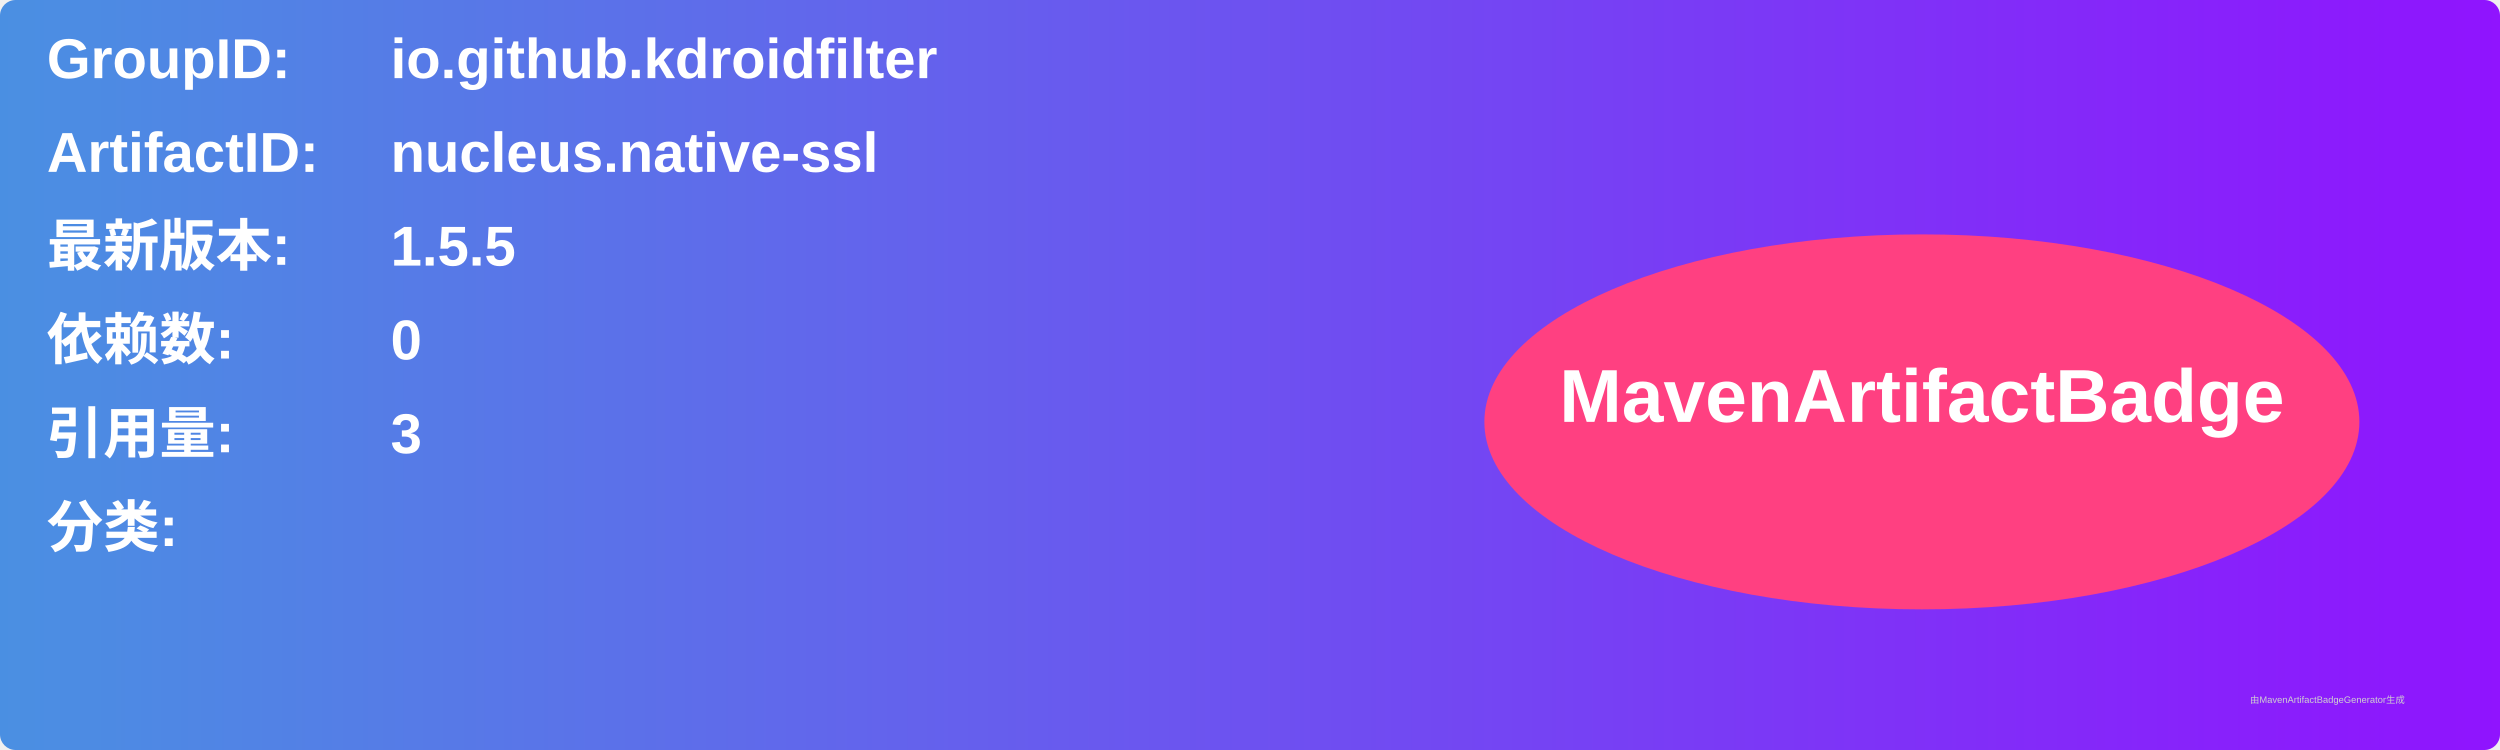
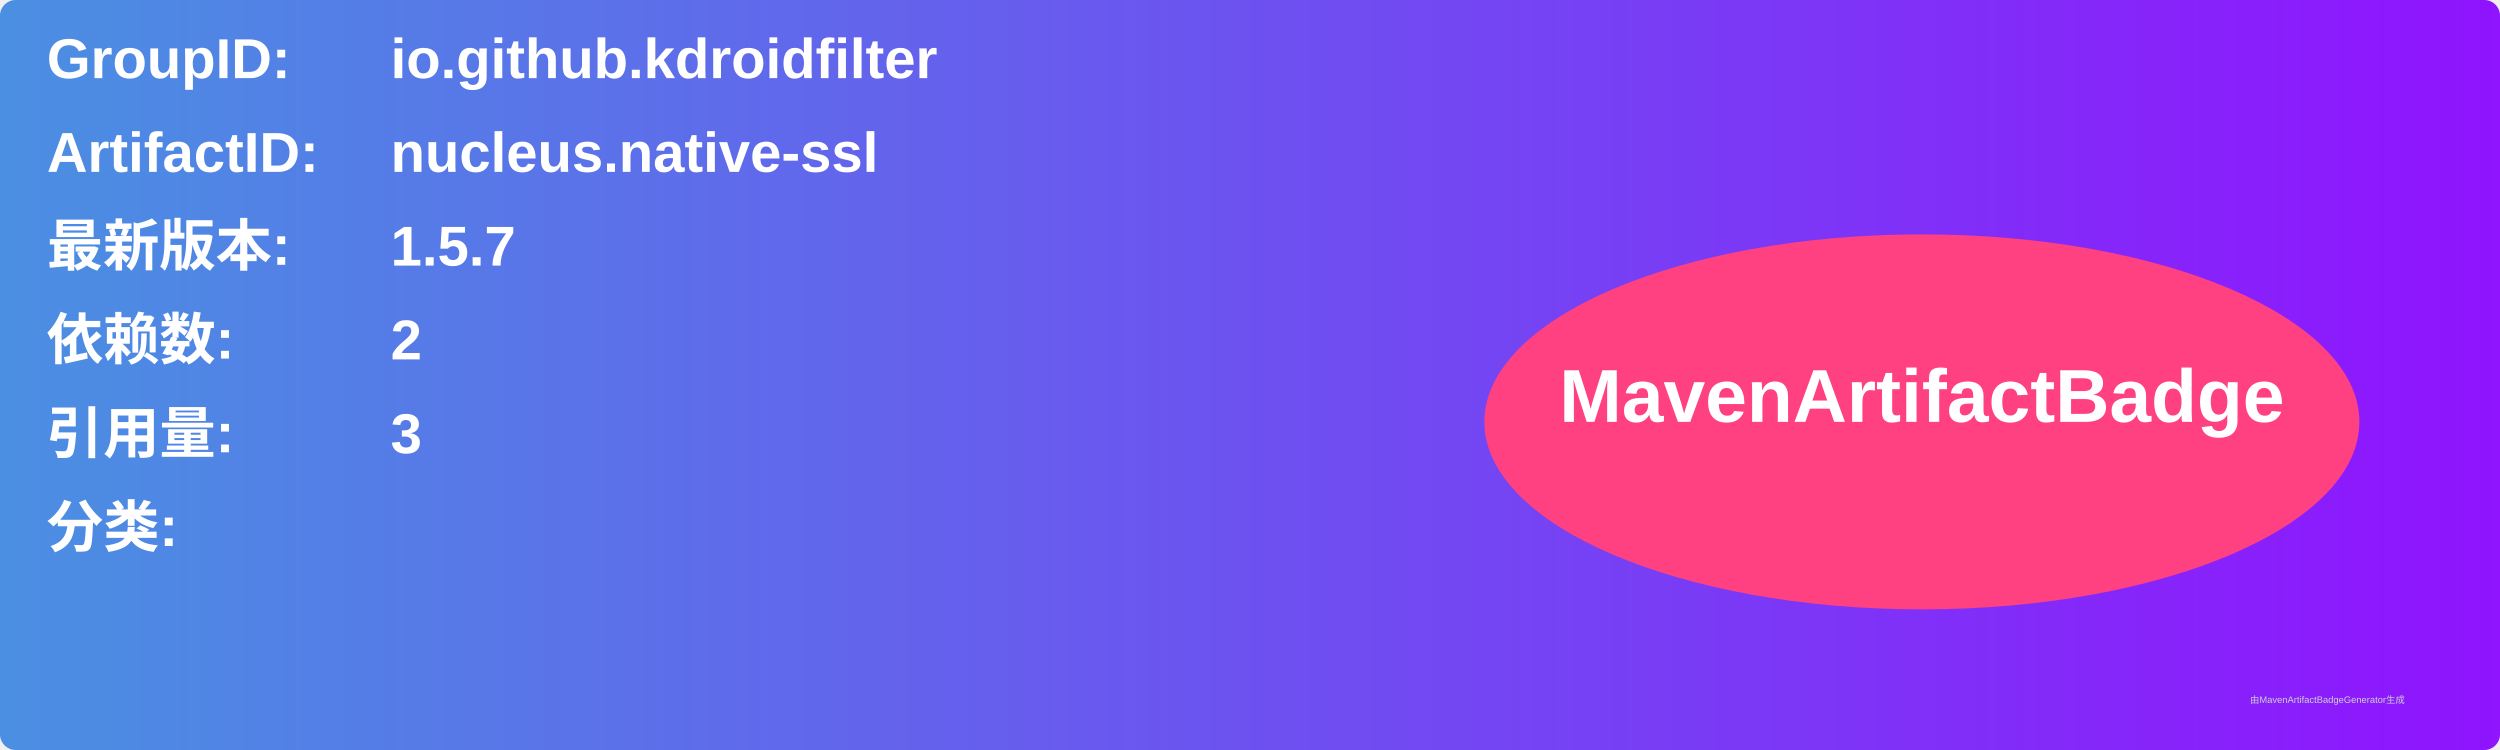
<svg xmlns="http://www.w3.org/2000/svg" width="800" height="240" viewBox="0 0 800 240">
  <linearGradient id="grad" x1="0%" y1="0%" x2="100%" y2="0%">
    <stop offset="0%" stop-color="#4a90e2" />
    <stop offset="100%" stop-color="#9013fe" />
  </linearGradient>
  <rect width="100%" height="100%" rx="5" ry="5" fill="url(#grad)" />
  <g transform="translate(15, 15)">
    <text x="0" y="10" font-family="Arial" font-size="18" fill="white" font-weight="bold" width="260">GroupID:</text>
    <text x="110" y="10" font-family="Arial" font-size="18" fill="white" font-weight="bold" width="460">io.github.kdroidfilter</text>
    <text x="0" y="40" font-family="Arial" font-size="18" fill="white" font-weight="bold" width="260">ArtifactID:</text>
    <text x="110" y="40" font-family="Arial" font-size="18" fill="white" font-weight="bold" width="460">nucleus.native-ssl</text>
    <text x="0" y="70" font-family="Arial" font-size="18" fill="white" font-weight="bold">最新版本:</text>
    <text x="110" y="70" font-family="Arial" font-size="18" fill="white" font-weight="bold">
-       <tspan font-weight="bold">1.5.5</tspan>
+       <tspan font-weight="bold">1.5.7</tspan>
    </text>
    <text x="0" y="100" font-family="Arial" font-size="18" fill="white" font-weight="bold">依赖数: </text>
    <text x="110" y="100" font-family="Arial" font-size="18" fill="white">
-       <tspan font-weight="bold">0</tspan>
+       <tspan font-weight="bold">2</tspan>
    </text>
    <text x="0" y="130" font-family="Arial" font-size="18" fill="white" font-weight="bold">引用量: </text>
    <text x="110" y="130" font-family="Arial" font-size="18" fill="white">
      <tspan font-weight="bold">3</tspan>
    </text>
    <text x="0" y="160" font-family="Arial" font-size="18" fill="white" font-weight="bold">分类:</text>
    <text x="10" y="190" font-family="Arial" font-size="10" fill="white">
      <tspan font-weight="bold" />
    </text>
    <ellipse cx="600" cy="120" rx="140" ry="60" fill="#ff4081" />
    <text x="600" y="120" text-anchor="middle" font-family="Arial" font-size="24" fill="white" font-weight="bold">MavenArtifactBadge</text>
  </g>
  <text x="720" y="225" font-family="Arial" font-size="3" fill="#d0d0d0">由MavenArtifactBadgeGenerator生成</text>
</svg>
